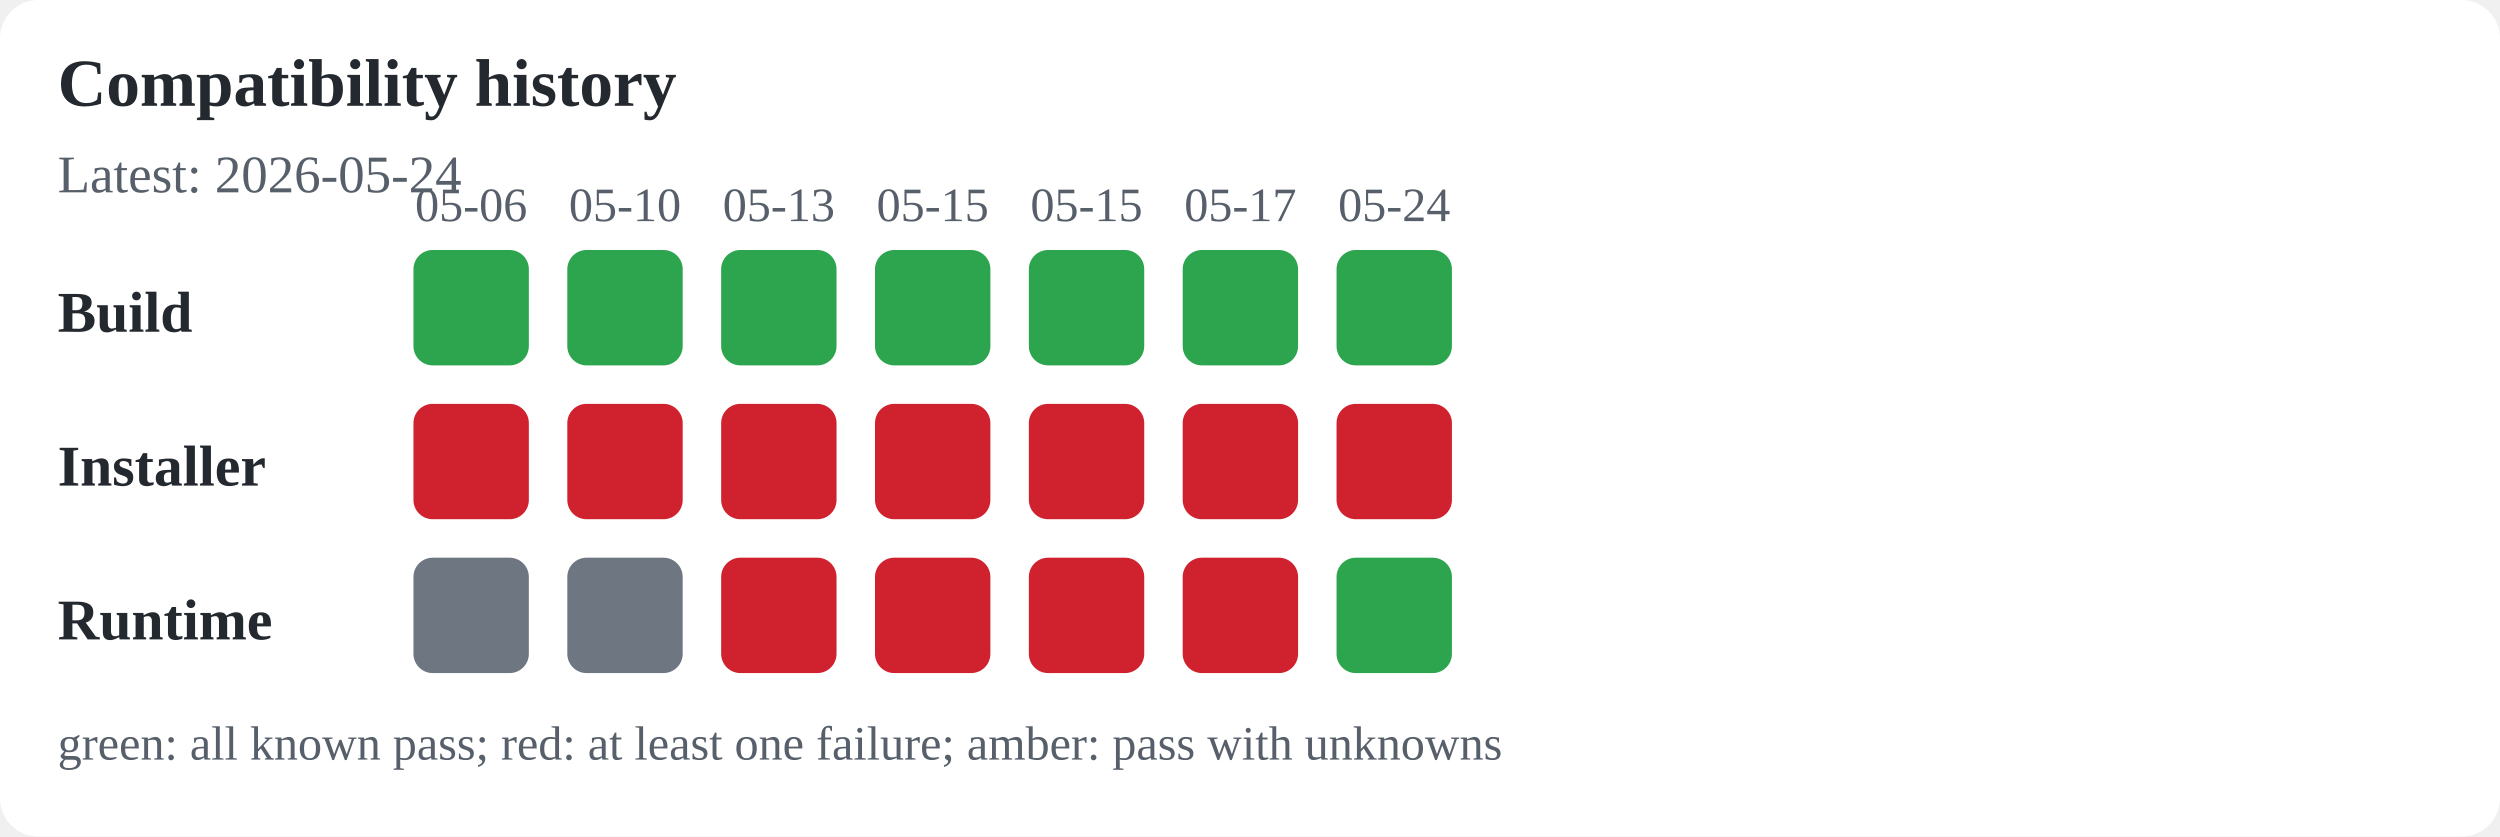
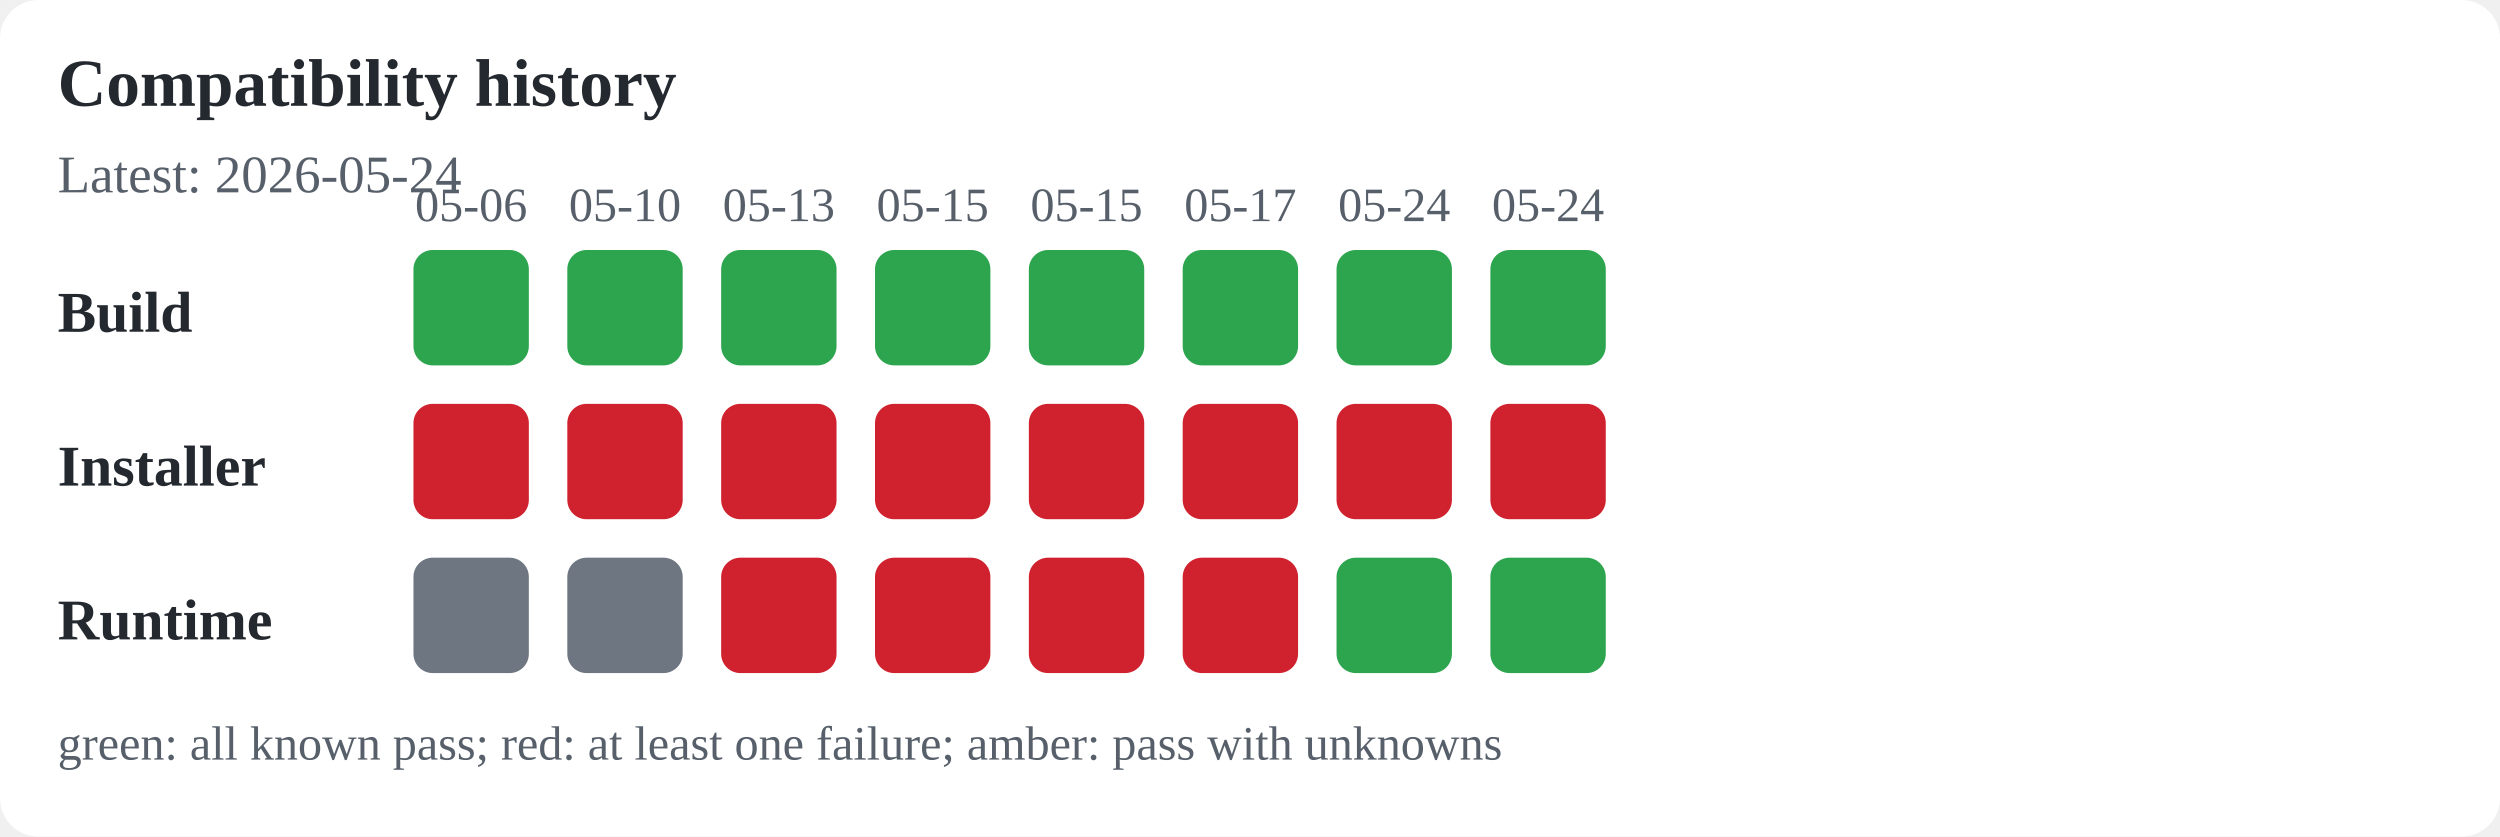
<svg xmlns="http://www.w3.org/2000/svg" width="520" height="174" viewBox="0 0 520 174" role="img" aria-labelledby="title desc">
  <rect width="100%" height="100%" fill="#ffffff" rx="8" />
  <text x="12" y="22" font-size="14" font-weight="600" text-anchor="start" fill="#24292f">Compatibility history</text>
  <text x="12" y="40" font-size="11" font-weight="400" text-anchor="start" fill="#57606a">Latest: 2026-05-24</text>
  <text x="12" y="69" font-size="12" font-weight="600" text-anchor="start" fill="#24292f">Build</text>
  <text x="12" y="101" font-size="12" font-weight="600" text-anchor="start" fill="#24292f">Installer</text>
  <text x="12" y="133" font-size="12" font-weight="600" text-anchor="start" fill="#24292f">Runtime</text>
  <text x="98" y="46" font-size="10" font-weight="400" text-anchor="middle" fill="#57606a">05-06</text>
  <rect x="86" y="52" width="24" height="24" rx="4" fill="#2da44e" />
  <rect x="86" y="84" width="24" height="24" rx="4" fill="#cf222e" />
  <rect x="86" y="116" width="24" height="24" rx="4" fill="#6e7781" />
  <text x="130" y="46" font-size="10" font-weight="400" text-anchor="middle" fill="#57606a">05-10</text>
  <rect x="118" y="52" width="24" height="24" rx="4" fill="#2da44e" />
  <rect x="118" y="84" width="24" height="24" rx="4" fill="#cf222e" />
  <rect x="118" y="116" width="24" height="24" rx="4" fill="#6e7781" />
  <text x="162" y="46" font-size="10" font-weight="400" text-anchor="middle" fill="#57606a">05-13</text>
  <rect x="150" y="52" width="24" height="24" rx="4" fill="#2da44e" />
  <rect x="150" y="84" width="24" height="24" rx="4" fill="#cf222e" />
  <rect x="150" y="116" width="24" height="24" rx="4" fill="#cf222e" />
  <text x="194" y="46" font-size="10" font-weight="400" text-anchor="middle" fill="#57606a">05-15</text>
  <rect x="182" y="52" width="24" height="24" rx="4" fill="#2da44e" />
  <rect x="182" y="84" width="24" height="24" rx="4" fill="#cf222e" />
  <rect x="182" y="116" width="24" height="24" rx="4" fill="#cf222e" />
  <text x="226" y="46" font-size="10" font-weight="400" text-anchor="middle" fill="#57606a">05-15</text>
  <rect x="214" y="52" width="24" height="24" rx="4" fill="#2da44e" />
  <rect x="214" y="84" width="24" height="24" rx="4" fill="#cf222e" />
  <rect x="214" y="116" width="24" height="24" rx="4" fill="#cf222e" />
  <text x="258" y="46" font-size="10" font-weight="400" text-anchor="middle" fill="#57606a">05-17</text>
  <rect x="246" y="52" width="24" height="24" rx="4" fill="#2da44e" />
  <rect x="246" y="84" width="24" height="24" rx="4" fill="#cf222e" />
  <rect x="246" y="116" width="24" height="24" rx="4" fill="#cf222e" />
  <text x="290" y="46" font-size="10" font-weight="400" text-anchor="middle" fill="#57606a">05-24</text>
  <rect x="278" y="52" width="24" height="24" rx="4" fill="#2da44e" />
  <rect x="278" y="84" width="24" height="24" rx="4" fill="#cf222e" />
  <rect x="278" y="116" width="24" height="24" rx="4" fill="#2da44e" />
+   <text x="322" y="46" font-size="10" font-weight="400" text-anchor="middle" fill="#57606a">05-24</text>
+   <rect x="310" y="52" width="24" height="24" rx="4" fill="#2da44e" />
+   <rect x="310" y="84" width="24" height="24" rx="4" fill="#cf222e" />
+   <rect x="310" y="116" width="24" height="24" rx="4" fill="#2da44e" />
  <text x="12" y="158" font-size="10" font-weight="400" text-anchor="start" fill="#57606a">green: all known pass; red: at least one failure; amber: pass with unknowns</text>
</svg>
